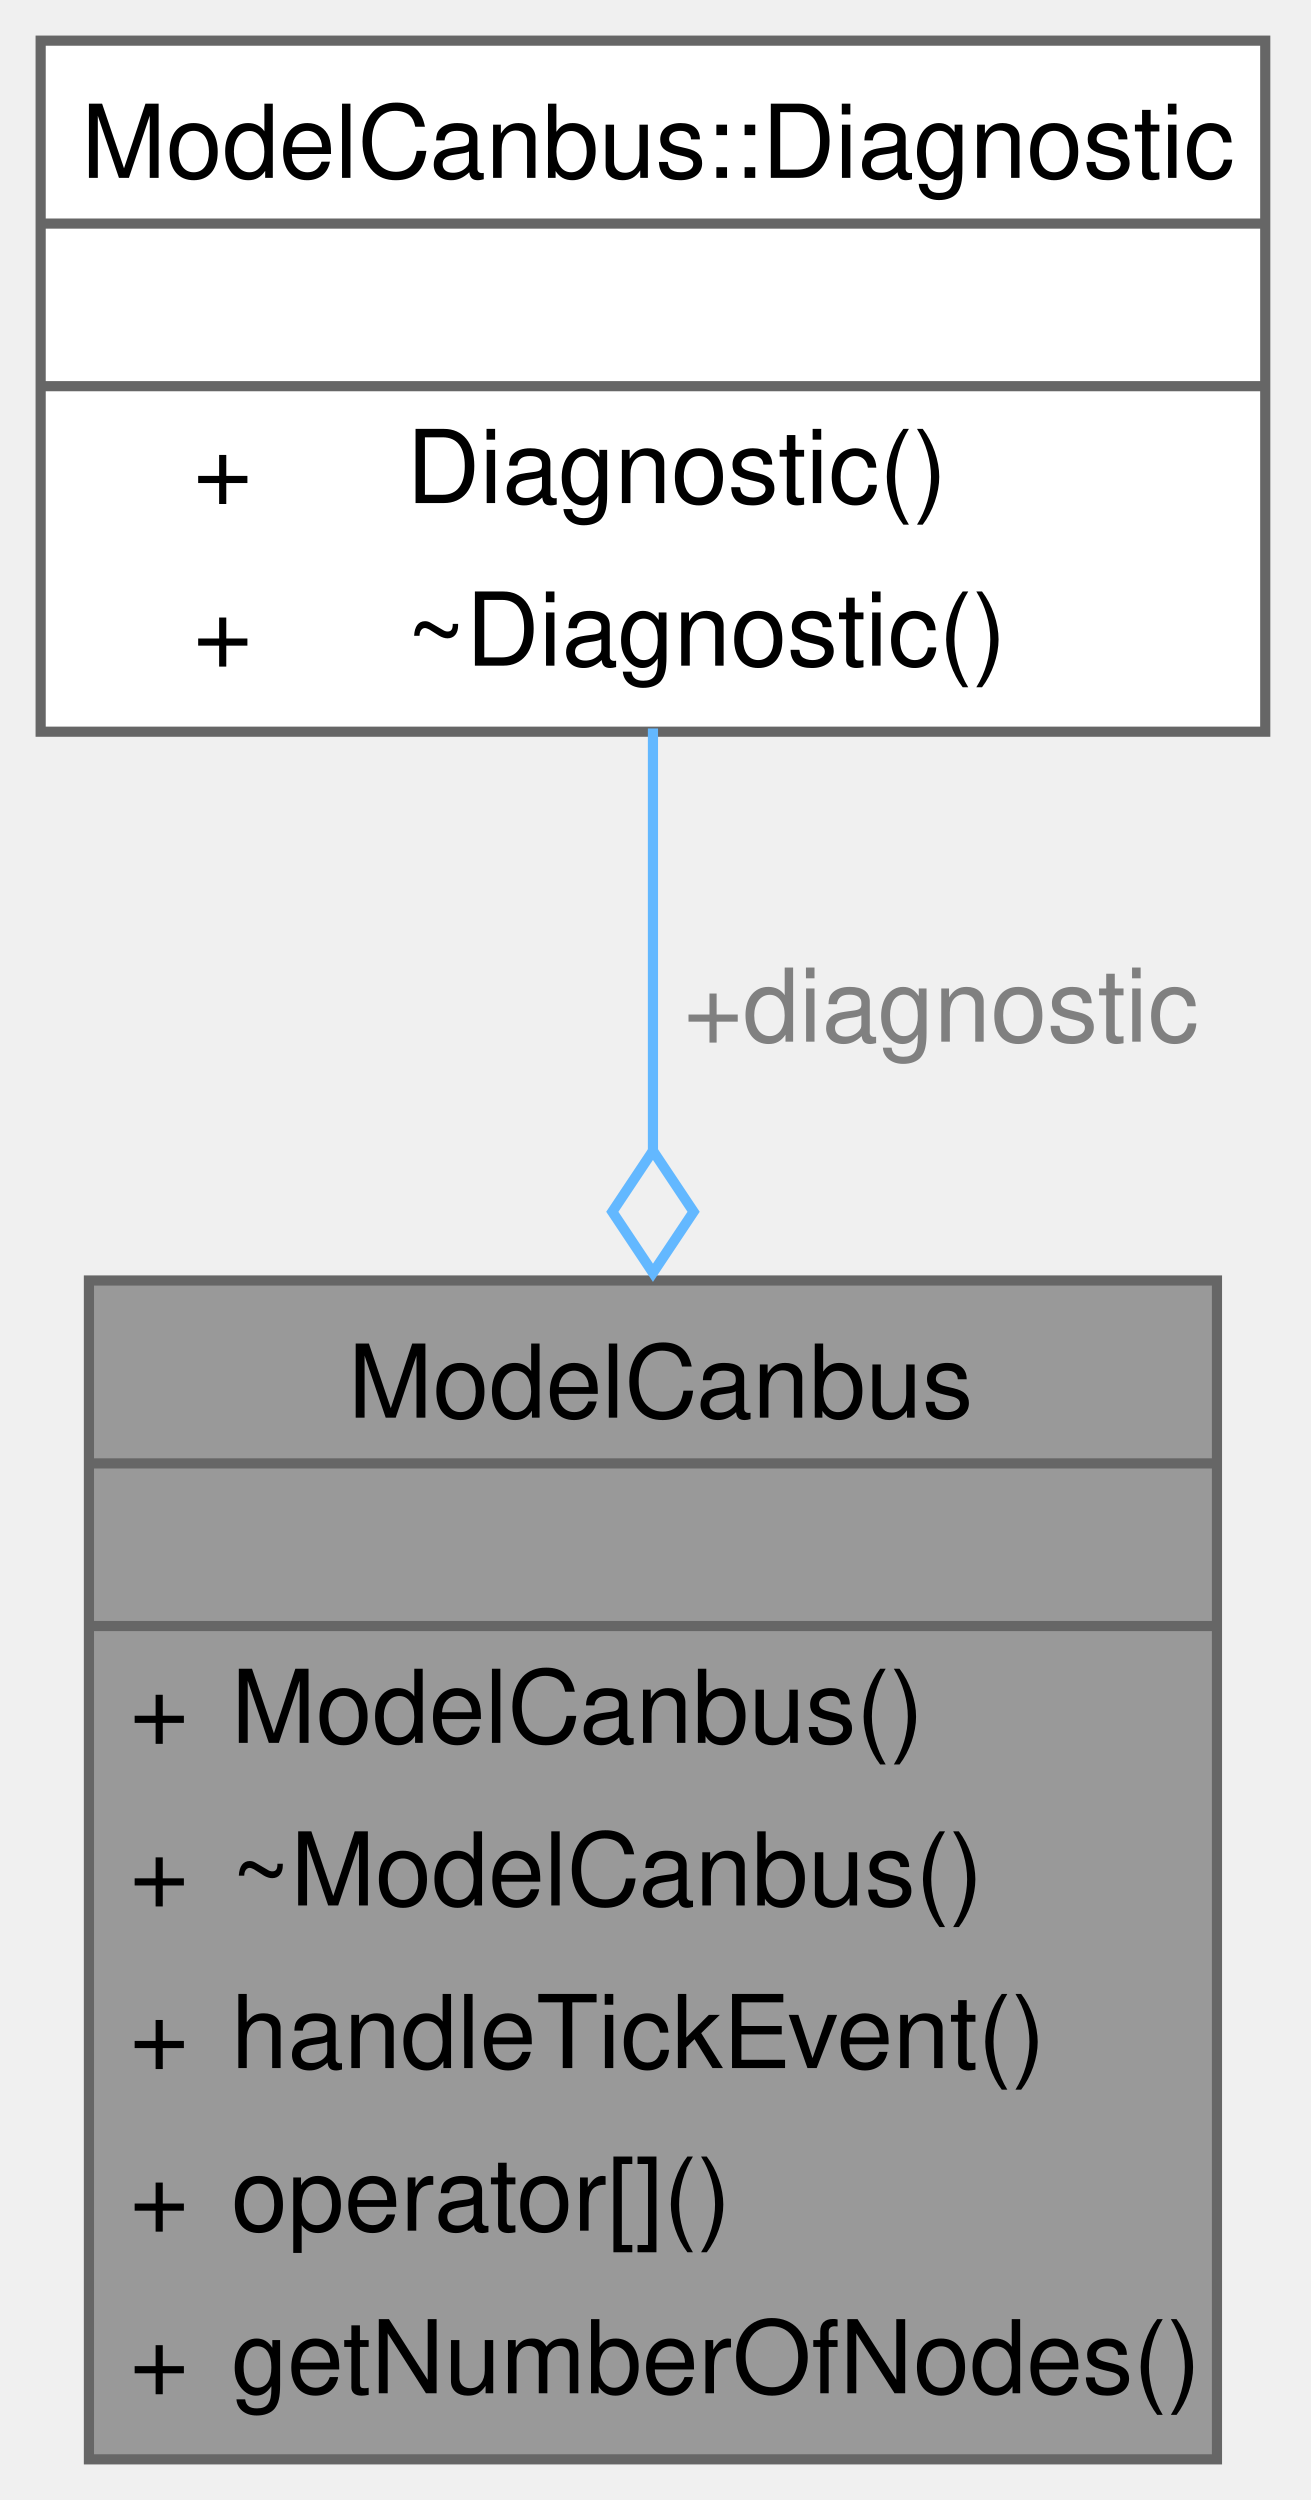
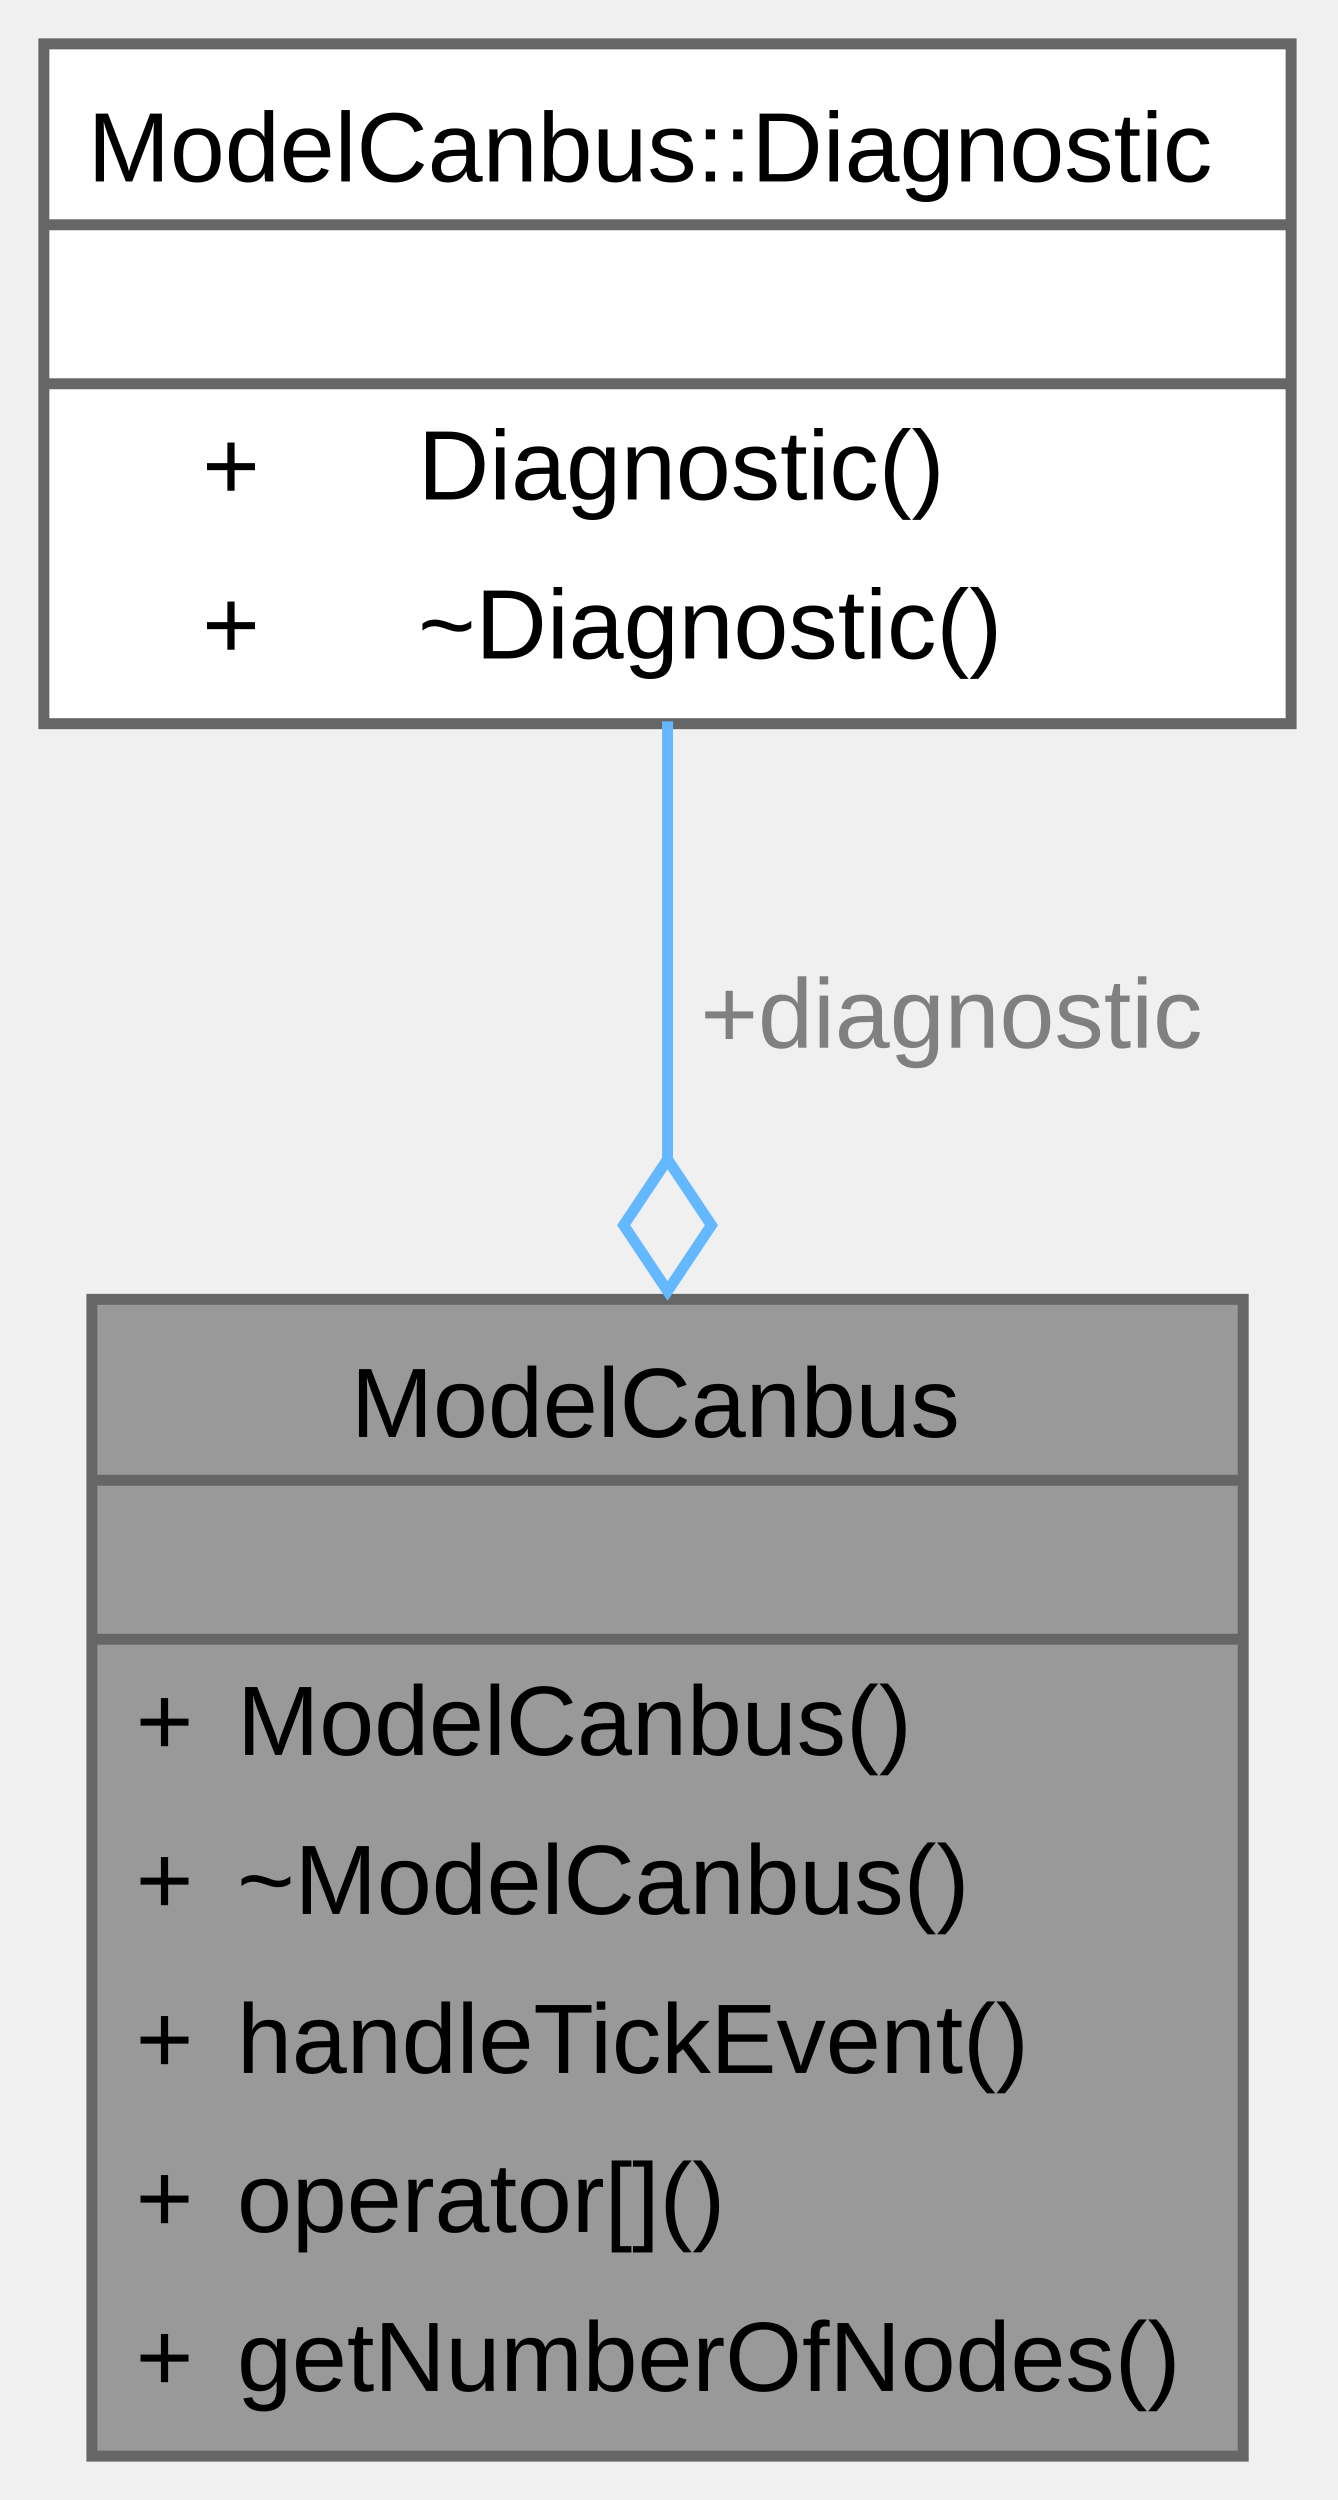
- <svg xmlns="http://www.w3.org/2000/svg" xmlns:xlink="http://www.w3.org/1999/xlink" width="129pt" height="246pt" viewBox="0.00 0.00 129.00 246.00">
-   <g id="graph0" class="graph" transform="scale(1 1) rotate(0) translate(4 242)">
+ <svg xmlns="http://www.w3.org/2000/svg" xmlns:xlink="http://www.w3.org/1999/xlink" width="122pt" height="228pt" viewBox="0.00 0.00 122.00 228.00">
+   <g id="graph0" class="graph" transform="scale(1 1) rotate(0) translate(4 224)">
    <g id="Node000001" class="node">
      <g id="a_Node000001">
        <a xlink:title="CAN bus model for TouchGFX UI integration.">
-           <polygon fill="#999999" stroke="none" points="115.75,-116 4.75,-116 4.75,0 115.75,0 115.75,-116" />
-           <text xml:space="preserve" text-anchor="start" x="30.25" y="-102.5" font-family="Helvetica,sans-Serif" font-size="10.00">ModelCanbus</text>
-           <text xml:space="preserve" text-anchor="start" x="58.75" y="-86.5" font-family="Helvetica,sans-Serif" font-size="10.00"> </text>
-           <text xml:space="preserve" text-anchor="start" x="8.75" y="-70.5" font-family="Helvetica,sans-Serif" font-size="10.00">+</text>
-           <text xml:space="preserve" text-anchor="start" x="18.75" y="-70.5" font-family="Helvetica,sans-Serif" font-size="10.00">ModelCanbus()</text>
-           <text xml:space="preserve" text-anchor="start" x="8.75" y="-54.5" font-family="Helvetica,sans-Serif" font-size="10.00">+</text>
-           <text xml:space="preserve" text-anchor="start" x="18.75" y="-54.5" font-family="Helvetica,sans-Serif" font-size="10.00">~ModelCanbus()</text>
-           <text xml:space="preserve" text-anchor="start" x="8.75" y="-38.5" font-family="Helvetica,sans-Serif" font-size="10.00">+</text>
-           <text xml:space="preserve" text-anchor="start" x="18.75" y="-38.5" font-family="Helvetica,sans-Serif" font-size="10.00">handleTickEvent()</text>
-           <text xml:space="preserve" text-anchor="start" x="8.75" y="-22.5" font-family="Helvetica,sans-Serif" font-size="10.00">+</text>
-           <text xml:space="preserve" text-anchor="start" x="18.75" y="-22.5" font-family="Helvetica,sans-Serif" font-size="10.00">operator[]()</text>
-           <text xml:space="preserve" text-anchor="start" x="8.75" y="-6.5" font-family="Helvetica,sans-Serif" font-size="10.00">+</text>
-           <text xml:space="preserve" text-anchor="start" x="18.75" y="-6.5" font-family="Helvetica,sans-Serif" font-size="10.00">getNumberOfNodes()</text>
-           <polygon fill="#666666" stroke="#666666" points="4.75,-98 4.75,-98 115.75,-98 115.75,-98 4.75,-98" />
-           <polygon fill="#666666" stroke="#666666" points="4.75,-82 4.75,-82 115.75,-82 115.75,-82 4.75,-82" />
-           <polygon fill="none" stroke="#666666" points="4.75,0 4.75,-116 115.75,-116 115.75,0 4.75,0" />
+           <polygon fill="#999999" stroke="none" points="109.38,-105.5 4.38,-105.5 4.38,0 109.38,0 109.38,-105.5" />
+           <text xml:space="preserve" text-anchor="start" x="28" y="-92.95" font-family="Arial" font-size="9.00">ModelCanbus</text>
+           <text xml:space="preserve" text-anchor="start" x="55.75" y="-78.45" font-family="Arial" font-size="9.00"> </text>
+           <text xml:space="preserve" text-anchor="start" x="8.38" y="-63.95" font-family="Arial" font-size="9.00">+</text>
+           <text xml:space="preserve" text-anchor="start" x="17.62" y="-63.95" font-family="Arial" font-size="9.00">ModelCanbus()</text>
+           <text xml:space="preserve" text-anchor="start" x="8.38" y="-49.45" font-family="Arial" font-size="9.00">+</text>
+           <text xml:space="preserve" text-anchor="start" x="17.62" y="-49.45" font-family="Arial" font-size="9.00">~ModelCanbus()</text>
+           <text xml:space="preserve" text-anchor="start" x="8.38" y="-34.95" font-family="Arial" font-size="9.00">+</text>
+           <text xml:space="preserve" text-anchor="start" x="17.62" y="-34.95" font-family="Arial" font-size="9.00">handleTickEvent()</text>
+           <text xml:space="preserve" text-anchor="start" x="8.38" y="-20.45" font-family="Arial" font-size="9.00">+</text>
+           <text xml:space="preserve" text-anchor="start" x="17.62" y="-20.45" font-family="Arial" font-size="9.00">operator[]()</text>
+           <text xml:space="preserve" text-anchor="start" x="8.38" y="-5.95" font-family="Arial" font-size="9.00">+</text>
+           <text xml:space="preserve" text-anchor="start" x="17.62" y="-5.95" font-family="Arial" font-size="9.00">getNumberOfNodes()</text>
+           <polygon fill="#666666" stroke="#666666" points="4.38,-89 4.38,-89 109.38,-89 109.38,-89 4.38,-89" />
+           <polygon fill="#666666" stroke="#666666" points="4.38,-74.5 4.38,-74.5 109.38,-74.5 109.38,-74.5 4.38,-74.5" />
+           <polygon fill="none" stroke="#666666" points="4.38,0 4.38,-105.5 109.38,-105.5 109.38,0 4.38,0" />
        </a>
      </g>
    </g>
    <g id="Node000002" class="node">
      <g id="a_Node000002">
        <a xlink:href="../../d1/dc2/class_model_canbus_1_1_diagnostic.html" target="_top" xlink:title="Diagnostic state for the CAN bus model.">
-           <polygon fill="white" stroke="none" points="120.5,-238 0,-238 0,-170 120.5,-170 120.5,-238" />
-           <text xml:space="preserve" text-anchor="start" x="4" y="-224.5" font-family="Helvetica,sans-Serif" font-size="10.00">ModelCanbus::Diagnostic</text>
-           <text xml:space="preserve" text-anchor="start" x="58.75" y="-208.5" font-family="Helvetica,sans-Serif" font-size="10.00"> </text>
-           <text xml:space="preserve" text-anchor="start" x="15" y="-192.5" font-family="Helvetica,sans-Serif" font-size="10.00">+</text>
-           <text xml:space="preserve" text-anchor="start" x="36" y="-192.5" font-family="Helvetica,sans-Serif" font-size="10.00">Diagnostic()</text>
-           <text xml:space="preserve" text-anchor="start" x="15" y="-176.5" font-family="Helvetica,sans-Serif" font-size="10.00">+</text>
-           <text xml:space="preserve" text-anchor="start" x="36" y="-176.5" font-family="Helvetica,sans-Serif" font-size="10.00">~Diagnostic()</text>
-           <polygon fill="#666666" stroke="#666666" points="0,-220 0,-220 120.5,-220 120.5,-220 0,-220" />
-           <polygon fill="#666666" stroke="#666666" points="0,-204 0,-204 120.5,-204 120.5,-204 0,-204" />
-           <polygon fill="none" stroke="#666666" points="0,-170 0,-238 120.5,-238 120.5,-170 0,-170" />
+           <polygon fill="white" stroke="none" points="113.75,-220 0,-220 0,-158 113.75,-158 113.75,-220" />
+           <text xml:space="preserve" text-anchor="start" x="4" y="-207.45" font-family="Arial" font-size="9.00">ModelCanbus::Diagnostic</text>
+           <text xml:space="preserve" text-anchor="start" x="55.75" y="-192.95" font-family="Arial" font-size="9.00"> </text>
+           <text xml:space="preserve" text-anchor="start" x="14.44" y="-178.45" font-family="Arial" font-size="9.00">+</text>
+           <text xml:space="preserve" text-anchor="start" x="34.12" y="-178.45" font-family="Arial" font-size="9.00">Diagnostic()</text>
+           <text xml:space="preserve" text-anchor="start" x="14.44" y="-163.95" font-family="Arial" font-size="9.00">+</text>
+           <text xml:space="preserve" text-anchor="start" x="34.12" y="-163.95" font-family="Arial" font-size="9.00">~Diagnostic()</text>
+           <polygon fill="#666666" stroke="#666666" points="0,-203.5 0,-203.5 113.75,-203.5 113.75,-203.5 0,-203.5" />
+           <polygon fill="#666666" stroke="#666666" points="0,-189 0,-189 113.75,-189 113.75,-189 0,-189" />
+           <polygon fill="none" stroke="#666666" points="0,-158 0,-220 113.75,-220 113.75,-158 0,-158" />
        </a>
      </g>
    </g>
    <g id="edge1_Node000001_Node000002" class="edge">
      <g id="a_edge1_Node000001_Node000002">
        <a xlink:title=" ">
-           <path fill="none" stroke="#63b8ff" d="M60.25,-170.32C60.25,-157.87 60.25,-143.16 60.25,-128.58" />
-           <polygon fill="none" stroke="#63b8ff" points="60.25,-128.76 56.25,-122.76 60.25,-116.76 64.25,-122.76 60.25,-128.76" />
+           <path fill="none" stroke="#63b8ff" d="M56.88,-158.21C56.88,-146.32 56.88,-132.14 56.88,-118.12" />
+           <polygon fill="none" stroke="#63b8ff" points="56.88,-118.26 52.88,-112.26 56.88,-106.26 60.88,-112.26 56.88,-118.26" />
        </a>
      </g>
-       <text xml:space="preserve" text-anchor="start" x="63.25" y="-139.5" font-family="Helvetica,sans-Serif" font-size="10.00" fill="grey">+diagnostic</text>
+       <text xml:space="preserve" text-anchor="start" x="59.88" y="-128.45" font-family="Arial" font-size="9.00" fill="grey">+diagnostic</text>
    </g>
  </g>
</svg>
